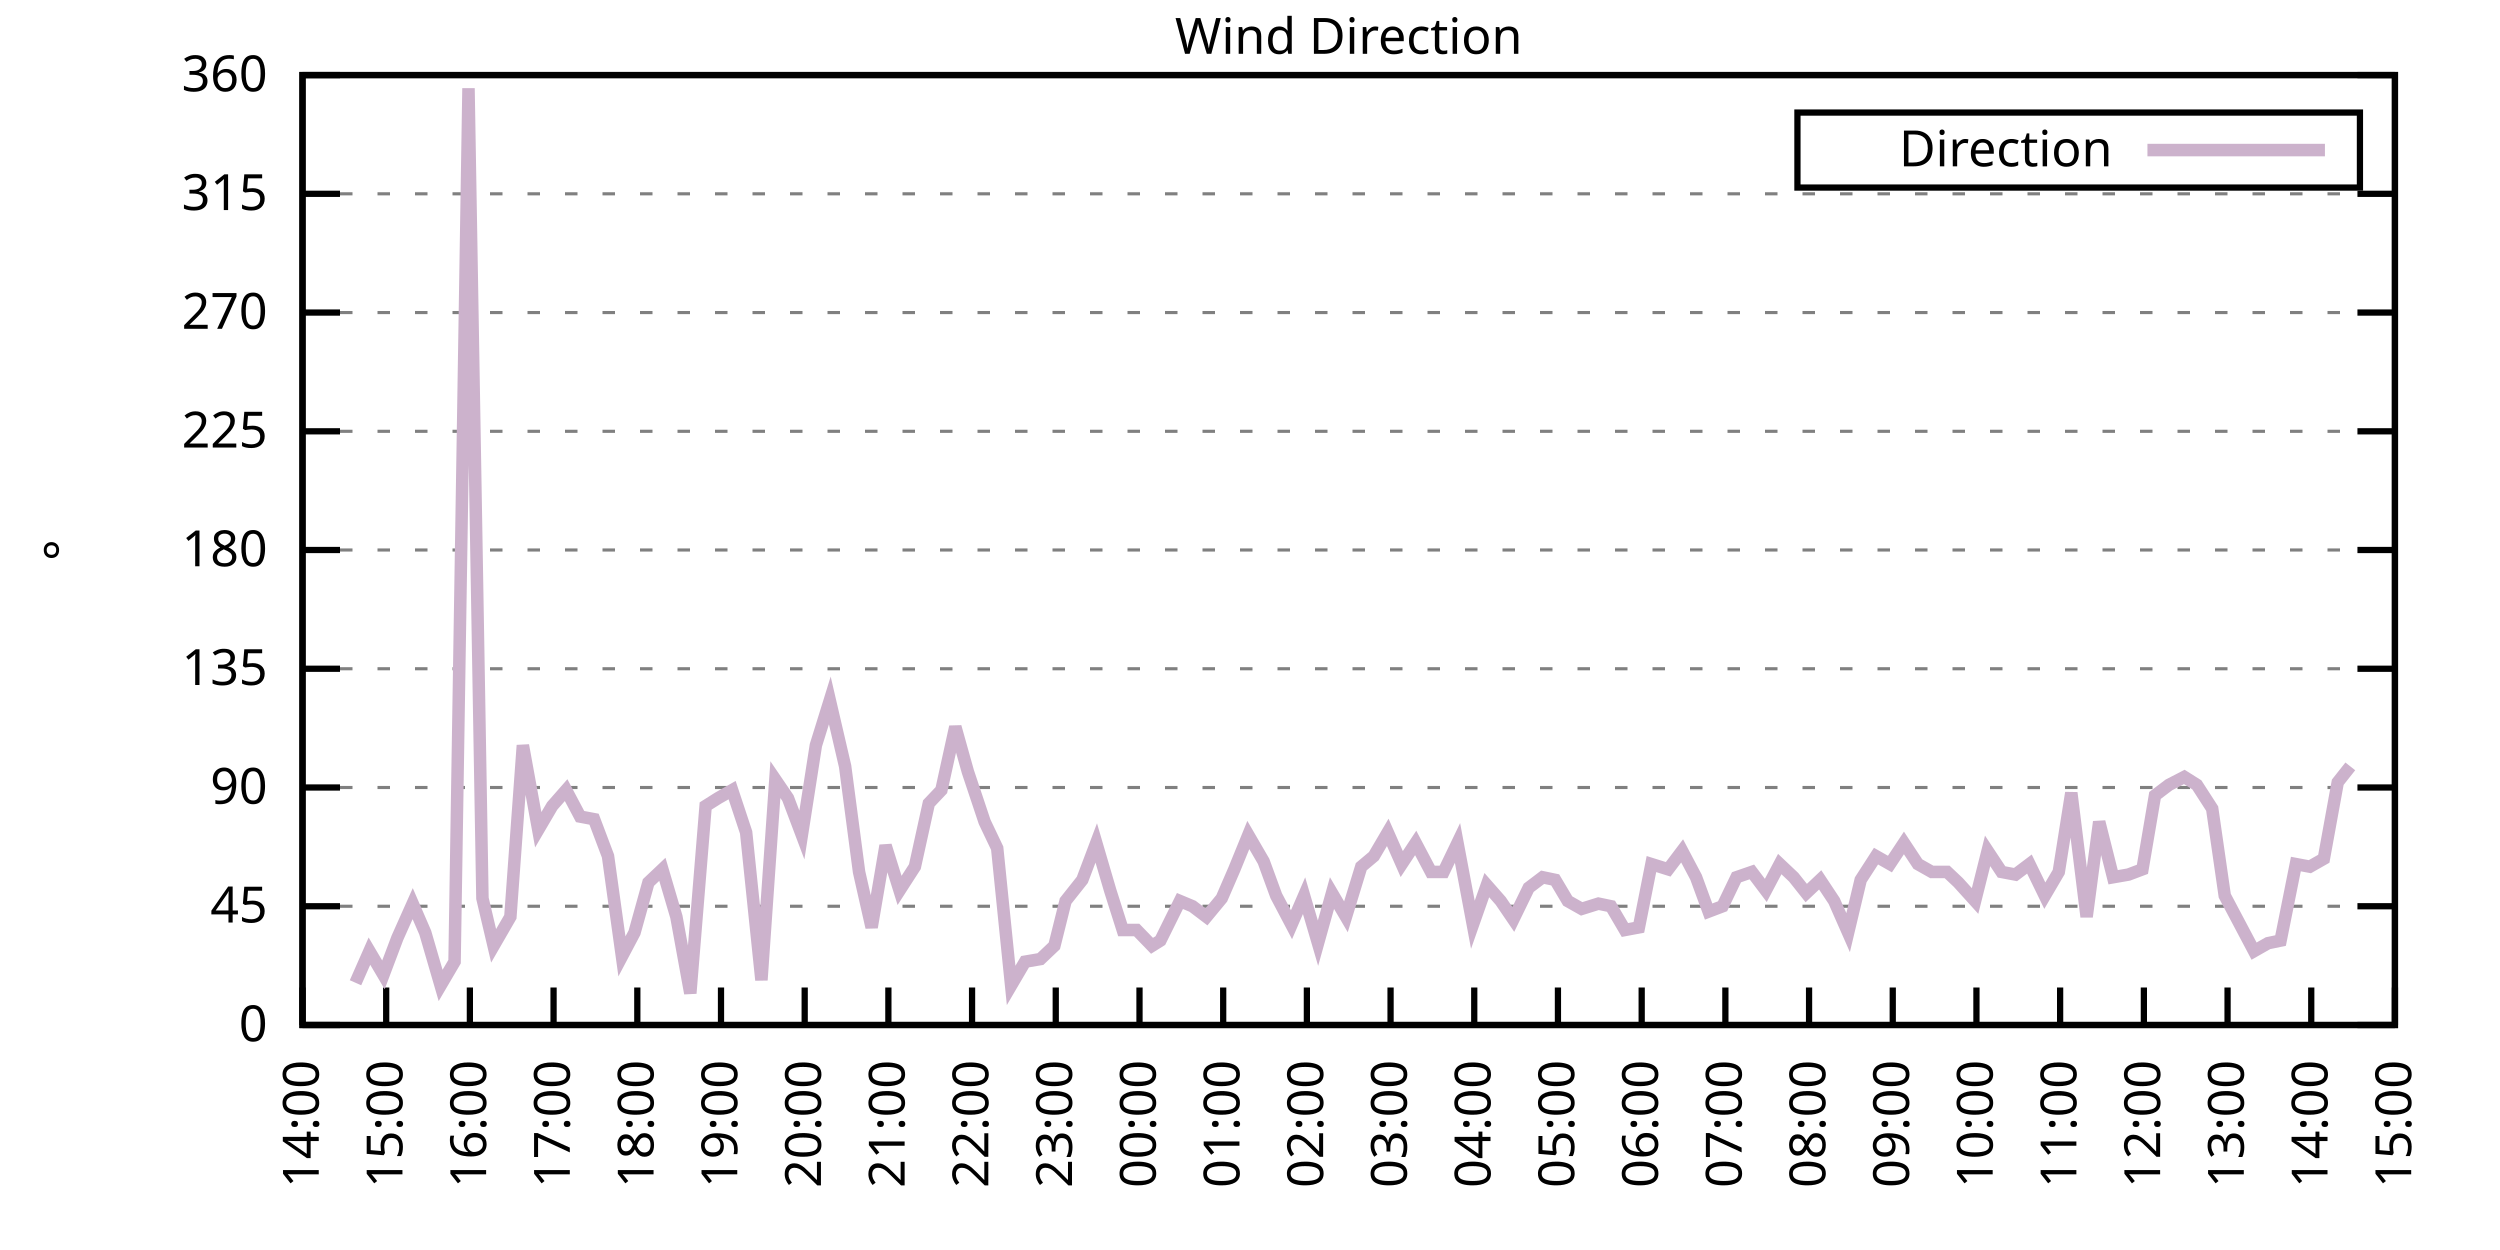
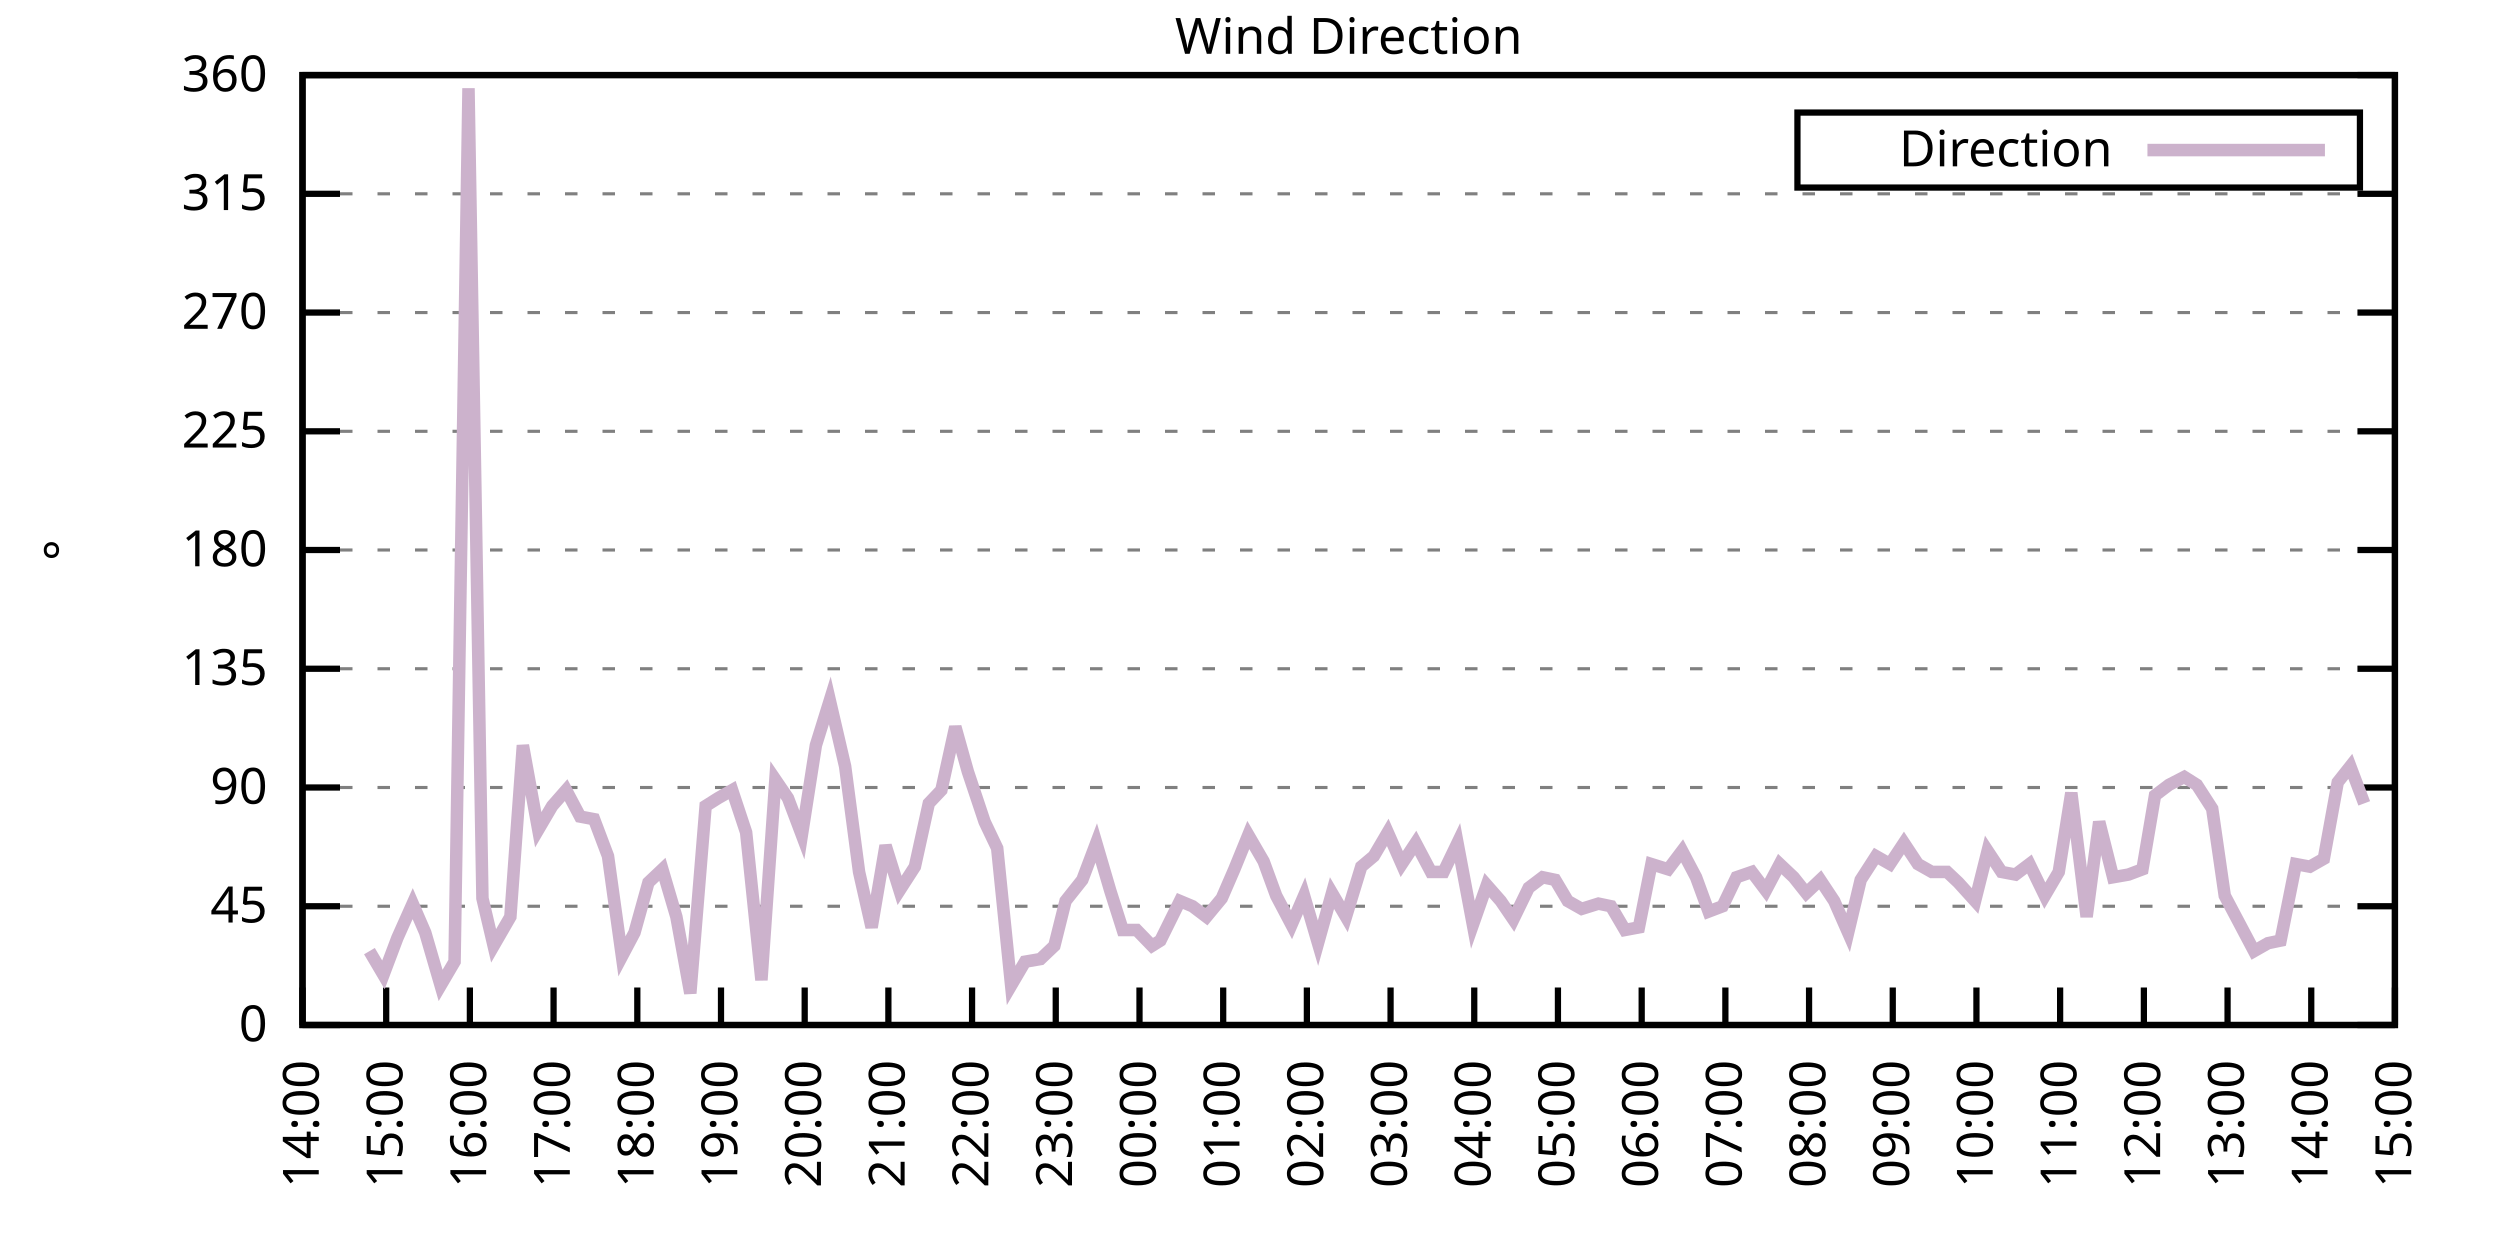
<svg xmlns="http://www.w3.org/2000/svg" xmlns:xlink="http://www.w3.org/1999/xlink" width="400" height="200" viewBox="0 0 400 200">
  <g id="gnuplot_canvas">
    <rect x="0" y="0" width="400" height="200" fill="none" />
    <defs>
      <circle id="gpDot" r="0.5" stroke-width="0.5" stroke="currentColor" />
      <path id="gpPt0" stroke-width="0.333" stroke="currentColor" d="M-1,0 h2 M0,-1 v2" />
      <path id="gpPt1" stroke-width="0.333" stroke="currentColor" d="M-1,-1 L1,1 M1,-1 L-1,1" />
      <path id="gpPt2" stroke-width="0.333" stroke="currentColor" d="M-1,0 L1,0 M0,-1 L0,1 M-1,-1 L1,1 M-1,1 L1,-1" />
      <rect id="gpPt3" stroke-width="0.333" stroke="currentColor" x="-1" y="-1" width="2" height="2" />
      <rect id="gpPt4" stroke-width="0.333" stroke="currentColor" fill="currentColor" x="-1" y="-1" width="2" height="2" />
      <circle id="gpPt5" stroke-width="0.333" stroke="currentColor" cx="0" cy="0" r="1" />
      <use xlink:href="#gpPt5" id="gpPt6" fill="currentColor" stroke="none" />
      <path id="gpPt7" stroke-width="0.333" stroke="currentColor" d="M0,-1.33 L-1.33,0.67 L1.33,0.67 z" />
      <use xlink:href="#gpPt7" id="gpPt8" fill="currentColor" stroke="none" />
      <use xlink:href="#gpPt7" id="gpPt9" stroke="currentColor" transform="rotate(180)" />
      <use xlink:href="#gpPt9" id="gpPt10" fill="currentColor" stroke="none" />
      <use xlink:href="#gpPt3" id="gpPt11" stroke="currentColor" transform="rotate(45)" />
      <use xlink:href="#gpPt11" id="gpPt12" fill="currentColor" stroke="none" />
      <path id="gpPt13" stroke-width="0.333" stroke="currentColor" d="M0,1.330 L1.265,0.411 L0.782,-1.067 L-0.782,-1.076 L-1.265,0.411 z" />
      <use xlink:href="#gpPt13" id="gpPt14" fill="currentColor" stroke="none" />
      <filter id="textbox" filterUnits="objectBoundingBox" x="0" y="0" height="1" width="1">
        <feFlood flood-color="white" flood-opacity="1" result="bgnd" />
        <feComposite in="SourceGraphic" in2="bgnd" operator="atop" />
      </filter>
      <filter id="greybox" filterUnits="objectBoundingBox" x="0" y="0" height="1" width="1">
        <feFlood flood-color="lightgrey" flood-opacity="1" result="grey" />
        <feComposite in="SourceGraphic" in2="grey" operator="atop" />
      </filter>
    </defs>
    <g fill="none" color="white" stroke="currentColor" stroke-width="1.00" stroke-linecap="butt" stroke-linejoin="miter">
</g>
    <g fill="none" color="black" stroke="currentColor" stroke-width="1.00" stroke-linecap="butt" stroke-linejoin="miter">
      <g stroke="none" shape-rendering="crispEdges">
        <polygon fill="rgb(255, 255, 255)" points="48.40,164.00 383.18,164.00 383.18,12.02 48.40,12.02 " />
      </g>
    </g>
    <g fill="none" color="black" stroke="currentColor" stroke-width="1.00" stroke-linecap="butt" stroke-linejoin="miter">
</g>
    <g fill="none" color="black" stroke="black" stroke-width="0.50" stroke-linecap="butt" stroke-linejoin="miter">
</g>
    <g fill="none" color="gray" stroke="currentColor" stroke-width="0.50" stroke-linecap="butt" stroke-linejoin="miter">
      <path stroke="gray" stroke-dasharray="2,4" class="gridline" d="M48.40,164.00 L383.19,164.00  " />
    </g>
    <g fill="none" color="gray" stroke="gray" stroke-width="1.00" stroke-linecap="butt" stroke-linejoin="miter">
</g>
    <g fill="none" color="black" stroke="currentColor" stroke-width="1.00" stroke-linecap="butt" stroke-linejoin="miter">
      <path stroke="black" d="M48.40,164.00 L54.40,164.00 M383.19,164.00 L377.19,164.00  " />
      <g transform="translate(42.80,166.60)" stroke="none" fill="black" font-family="Sans" font-size="8.00" text-anchor="end">
        <text>
          <tspan font-family="Sans"> 0</tspan>
        </text>
      </g>
    </g>
    <g fill="none" color="black" stroke="currentColor" stroke-width="1.00" stroke-linecap="butt" stroke-linejoin="miter">
</g>
    <g fill="none" color="black" stroke="black" stroke-width="0.50" stroke-linecap="butt" stroke-linejoin="miter">
</g>
    <g fill="none" color="gray" stroke="currentColor" stroke-width="0.50" stroke-linecap="butt" stroke-linejoin="miter">
      <path stroke="gray" stroke-dasharray="2,4" class="gridline" d="M48.40,145.00 L383.19,145.00  " />
    </g>
    <g fill="none" color="gray" stroke="gray" stroke-width="1.00" stroke-linecap="butt" stroke-linejoin="miter">
</g>
    <g fill="none" color="black" stroke="currentColor" stroke-width="1.00" stroke-linecap="butt" stroke-linejoin="miter">
      <path stroke="black" d="M48.40,145.00 L54.40,145.00 M383.19,145.00 L377.19,145.00  " />
      <g transform="translate(42.80,147.60)" stroke="none" fill="black" font-family="Sans" font-size="8.00" text-anchor="end">
        <text>
          <tspan font-family="Sans"> 45</tspan>
        </text>
      </g>
    </g>
    <g fill="none" color="black" stroke="currentColor" stroke-width="1.00" stroke-linecap="butt" stroke-linejoin="miter">
</g>
    <g fill="none" color="black" stroke="black" stroke-width="0.50" stroke-linecap="butt" stroke-linejoin="miter">
</g>
    <g fill="none" color="gray" stroke="currentColor" stroke-width="0.50" stroke-linecap="butt" stroke-linejoin="miter">
      <path stroke="gray" stroke-dasharray="2,4" class="gridline" d="M48.40,126.00 L383.19,126.00  " />
    </g>
    <g fill="none" color="gray" stroke="gray" stroke-width="1.00" stroke-linecap="butt" stroke-linejoin="miter">
</g>
    <g fill="none" color="black" stroke="currentColor" stroke-width="1.00" stroke-linecap="butt" stroke-linejoin="miter">
      <path stroke="black" d="M48.40,126.00 L54.40,126.00 M383.19,126.00 L377.19,126.00  " />
      <g transform="translate(42.80,128.60)" stroke="none" fill="black" font-family="Sans" font-size="8.00" text-anchor="end">
        <text>
          <tspan font-family="Sans"> 90</tspan>
        </text>
      </g>
    </g>
    <g fill="none" color="black" stroke="currentColor" stroke-width="1.00" stroke-linecap="butt" stroke-linejoin="miter">
</g>
    <g fill="none" color="black" stroke="black" stroke-width="0.50" stroke-linecap="butt" stroke-linejoin="miter">
</g>
    <g fill="none" color="gray" stroke="currentColor" stroke-width="0.50" stroke-linecap="butt" stroke-linejoin="miter">
      <path stroke="gray" stroke-dasharray="2,4" class="gridline" d="M48.40,107.00 L383.19,107.00  " />
    </g>
    <g fill="none" color="gray" stroke="gray" stroke-width="1.00" stroke-linecap="butt" stroke-linejoin="miter">
</g>
    <g fill="none" color="black" stroke="currentColor" stroke-width="1.00" stroke-linecap="butt" stroke-linejoin="miter">
      <path stroke="black" d="M48.40,107.00 L54.40,107.00 M383.19,107.00 L377.19,107.00  " />
      <g transform="translate(42.80,109.60)" stroke="none" fill="black" font-family="Sans" font-size="8.00" text-anchor="end">
        <text>
          <tspan font-family="Sans"> 135</tspan>
        </text>
      </g>
    </g>
    <g fill="none" color="black" stroke="currentColor" stroke-width="1.00" stroke-linecap="butt" stroke-linejoin="miter">
</g>
    <g fill="none" color="black" stroke="black" stroke-width="0.50" stroke-linecap="butt" stroke-linejoin="miter">
</g>
    <g fill="none" color="gray" stroke="currentColor" stroke-width="0.50" stroke-linecap="butt" stroke-linejoin="miter">
      <path stroke="gray" stroke-dasharray="2,4" class="gridline" d="M48.40,88.00 L383.19,88.00  " />
    </g>
    <g fill="none" color="gray" stroke="gray" stroke-width="1.00" stroke-linecap="butt" stroke-linejoin="miter">
</g>
    <g fill="none" color="black" stroke="currentColor" stroke-width="1.00" stroke-linecap="butt" stroke-linejoin="miter">
      <path stroke="black" d="M48.40,88.00 L54.40,88.00 M383.19,88.00 L377.19,88.00  " />
      <g transform="translate(42.80,90.60)" stroke="none" fill="black" font-family="Sans" font-size="8.00" text-anchor="end">
        <text>
          <tspan font-family="Sans"> 180</tspan>
        </text>
      </g>
    </g>
    <g fill="none" color="black" stroke="currentColor" stroke-width="1.00" stroke-linecap="butt" stroke-linejoin="miter">
</g>
    <g fill="none" color="black" stroke="black" stroke-width="0.50" stroke-linecap="butt" stroke-linejoin="miter">
</g>
    <g fill="none" color="gray" stroke="currentColor" stroke-width="0.50" stroke-linecap="butt" stroke-linejoin="miter">
      <path stroke="gray" stroke-dasharray="2,4" class="gridline" d="M48.40,69.01 L383.19,69.01  " />
    </g>
    <g fill="none" color="gray" stroke="gray" stroke-width="1.00" stroke-linecap="butt" stroke-linejoin="miter">
</g>
    <g fill="none" color="black" stroke="currentColor" stroke-width="1.00" stroke-linecap="butt" stroke-linejoin="miter">
      <path stroke="black" d="M48.40,69.01 L54.40,69.01 M383.19,69.01 L377.19,69.01  " />
      <g transform="translate(42.80,71.61)" stroke="none" fill="black" font-family="Sans" font-size="8.00" text-anchor="end">
        <text>
          <tspan font-family="Sans"> 225</tspan>
        </text>
      </g>
    </g>
    <g fill="none" color="black" stroke="currentColor" stroke-width="1.00" stroke-linecap="butt" stroke-linejoin="miter">
</g>
    <g fill="none" color="black" stroke="black" stroke-width="0.50" stroke-linecap="butt" stroke-linejoin="miter">
</g>
    <g fill="none" color="gray" stroke="currentColor" stroke-width="0.50" stroke-linecap="butt" stroke-linejoin="miter">
      <path stroke="gray" stroke-dasharray="2,4" class="gridline" d="M48.40,50.01 L383.19,50.01  " />
    </g>
    <g fill="none" color="gray" stroke="gray" stroke-width="1.00" stroke-linecap="butt" stroke-linejoin="miter">
</g>
    <g fill="none" color="black" stroke="currentColor" stroke-width="1.00" stroke-linecap="butt" stroke-linejoin="miter">
      <path stroke="black" d="M48.40,50.01 L54.40,50.01 M383.19,50.01 L377.19,50.01  " />
      <g transform="translate(42.80,52.61)" stroke="none" fill="black" font-family="Sans" font-size="8.00" text-anchor="end">
        <text>
          <tspan font-family="Sans"> 270</tspan>
        </text>
      </g>
    </g>
    <g fill="none" color="black" stroke="currentColor" stroke-width="1.00" stroke-linecap="butt" stroke-linejoin="miter">
</g>
    <g fill="none" color="black" stroke="black" stroke-width="0.50" stroke-linecap="butt" stroke-linejoin="miter">
</g>
    <g fill="none" color="gray" stroke="currentColor" stroke-width="0.50" stroke-linecap="butt" stroke-linejoin="miter">
      <path stroke="gray" stroke-dasharray="2,4" class="gridline" d="M48.40,31.01 L383.19,31.01  " />
    </g>
    <g fill="none" color="gray" stroke="gray" stroke-width="1.00" stroke-linecap="butt" stroke-linejoin="miter">
</g>
    <g fill="none" color="black" stroke="currentColor" stroke-width="1.00" stroke-linecap="butt" stroke-linejoin="miter">
      <path stroke="black" d="M48.40,31.01 L54.40,31.01 M383.19,31.01 L377.19,31.01  " />
      <g transform="translate(42.80,33.61)" stroke="none" fill="black" font-family="Sans" font-size="8.00" text-anchor="end">
        <text>
          <tspan font-family="Sans"> 315</tspan>
        </text>
      </g>
    </g>
    <g fill="none" color="black" stroke="currentColor" stroke-width="1.00" stroke-linecap="butt" stroke-linejoin="miter">
</g>
    <g fill="none" color="black" stroke="black" stroke-width="0.50" stroke-linecap="butt" stroke-linejoin="miter">
</g>
    <g fill="none" color="gray" stroke="currentColor" stroke-width="0.50" stroke-linecap="butt" stroke-linejoin="miter">
      <path stroke="gray" stroke-dasharray="2,4" class="gridline" d="M48.40,12.01 L383.19,12.01  " />
    </g>
    <g fill="none" color="gray" stroke="gray" stroke-width="1.00" stroke-linecap="butt" stroke-linejoin="miter">
</g>
    <g fill="none" color="black" stroke="currentColor" stroke-width="1.00" stroke-linecap="butt" stroke-linejoin="miter">
      <path stroke="black" d="M48.40,12.01 L54.40,12.01 M383.19,12.01 L377.19,12.01  " />
      <g transform="translate(42.80,14.61)" stroke="none" fill="black" font-family="Sans" font-size="8.00" text-anchor="end">
        <text>
          <tspan font-family="Sans"> 360</tspan>
        </text>
      </g>
    </g>
    <g fill="none" color="black" stroke="currentColor" stroke-width="1.00" stroke-linecap="butt" stroke-linejoin="miter">
      <path stroke="black" d="M48.40,164.00 L48.40,158.00  " />
      <g transform="translate(51.00,169.60) rotate(270.00)" stroke="none" fill="black" font-family="Sans" font-size="8.00" text-anchor="end">
        <text>
          <tspan font-family="Sans">14:00</tspan>
        </text>
      </g>
    </g>
    <g fill="none" color="black" stroke="currentColor" stroke-width="1.00" stroke-linecap="butt" stroke-linejoin="miter">
      <path stroke="black" d="M61.79,164.00 L61.79,158.00  " />
      <g transform="translate(64.39,169.60) rotate(270.00)" stroke="none" fill="black" font-family="Sans" font-size="8.00" text-anchor="end">
        <text>
          <tspan font-family="Sans">15:00</tspan>
        </text>
      </g>
    </g>
    <g fill="none" color="black" stroke="currentColor" stroke-width="1.00" stroke-linecap="butt" stroke-linejoin="miter">
      <path stroke="black" d="M75.18,164.00 L75.18,158.00  " />
      <g transform="translate(77.78,169.60) rotate(270.00)" stroke="none" fill="black" font-family="Sans" font-size="8.00" text-anchor="end">
        <text>
          <tspan font-family="Sans">16:00</tspan>
        </text>
      </g>
    </g>
    <g fill="none" color="black" stroke="currentColor" stroke-width="1.00" stroke-linecap="butt" stroke-linejoin="miter">
      <path stroke="black" d="M88.57,164.00 L88.57,158.00  " />
      <g transform="translate(91.17,169.60) rotate(270.00)" stroke="none" fill="black" font-family="Sans" font-size="8.00" text-anchor="end">
        <text>
          <tspan font-family="Sans">17:00</tspan>
        </text>
      </g>
    </g>
    <g fill="none" color="black" stroke="currentColor" stroke-width="1.00" stroke-linecap="butt" stroke-linejoin="miter">
      <path stroke="black" d="M101.97,164.00 L101.97,158.00  " />
      <g transform="translate(104.57,169.60) rotate(270.00)" stroke="none" fill="black" font-family="Sans" font-size="8.00" text-anchor="end">
        <text>
          <tspan font-family="Sans">18:00</tspan>
        </text>
      </g>
    </g>
    <g fill="none" color="black" stroke="currentColor" stroke-width="1.00" stroke-linecap="butt" stroke-linejoin="miter">
      <path stroke="black" d="M115.36,164.00 L115.36,158.00  " />
      <g transform="translate(117.96,169.60) rotate(270.00)" stroke="none" fill="black" font-family="Sans" font-size="8.00" text-anchor="end">
        <text>
          <tspan font-family="Sans">19:00</tspan>
        </text>
      </g>
    </g>
    <g fill="none" color="black" stroke="currentColor" stroke-width="1.00" stroke-linecap="butt" stroke-linejoin="miter">
      <path stroke="black" d="M128.75,164.00 L128.75,158.00  " />
      <g transform="translate(131.35,169.60) rotate(270.00)" stroke="none" fill="black" font-family="Sans" font-size="8.00" text-anchor="end">
        <text>
          <tspan font-family="Sans">20:00</tspan>
        </text>
      </g>
    </g>
    <g fill="none" color="black" stroke="currentColor" stroke-width="1.00" stroke-linecap="butt" stroke-linejoin="miter">
      <path stroke="black" d="M142.14,164.00 L142.14,158.00  " />
      <g transform="translate(144.74,169.60) rotate(270.00)" stroke="none" fill="black" font-family="Sans" font-size="8.00" text-anchor="end">
        <text>
          <tspan font-family="Sans">21:00</tspan>
        </text>
      </g>
    </g>
    <g fill="none" color="black" stroke="currentColor" stroke-width="1.00" stroke-linecap="butt" stroke-linejoin="miter">
      <path stroke="black" d="M155.53,164.00 L155.53,158.00  " />
      <g transform="translate(158.13,169.60) rotate(270.00)" stroke="none" fill="black" font-family="Sans" font-size="8.00" text-anchor="end">
        <text>
          <tspan font-family="Sans">22:00</tspan>
        </text>
      </g>
    </g>
    <g fill="none" color="black" stroke="currentColor" stroke-width="1.00" stroke-linecap="butt" stroke-linejoin="miter">
      <path stroke="black" d="M168.92,164.00 L168.92,158.00  " />
      <g transform="translate(171.52,169.60) rotate(270.00)" stroke="none" fill="black" font-family="Sans" font-size="8.00" text-anchor="end">
        <text>
          <tspan font-family="Sans">23:00</tspan>
        </text>
      </g>
    </g>
    <g fill="none" color="black" stroke="currentColor" stroke-width="1.00" stroke-linecap="butt" stroke-linejoin="miter">
      <path stroke="black" d="M182.32,164.00 L182.32,158.00  " />
      <g transform="translate(184.92,169.60) rotate(270.00)" stroke="none" fill="black" font-family="Sans" font-size="8.00" text-anchor="end">
        <text>
          <tspan font-family="Sans">00:00</tspan>
        </text>
      </g>
    </g>
    <g fill="none" color="black" stroke="currentColor" stroke-width="1.00" stroke-linecap="butt" stroke-linejoin="miter">
      <path stroke="black" d="M195.71,164.00 L195.71,158.00  " />
      <g transform="translate(198.31,169.60) rotate(270.00)" stroke="none" fill="black" font-family="Sans" font-size="8.00" text-anchor="end">
        <text>
          <tspan font-family="Sans">01:00</tspan>
        </text>
      </g>
    </g>
    <g fill="none" color="black" stroke="currentColor" stroke-width="1.00" stroke-linecap="butt" stroke-linejoin="miter">
      <path stroke="black" d="M209.10,164.00 L209.10,158.00  " />
      <g transform="translate(211.70,169.60) rotate(270.00)" stroke="none" fill="black" font-family="Sans" font-size="8.00" text-anchor="end">
        <text>
          <tspan font-family="Sans">02:00</tspan>
        </text>
      </g>
    </g>
    <g fill="none" color="black" stroke="currentColor" stroke-width="1.00" stroke-linecap="butt" stroke-linejoin="miter">
      <path stroke="black" d="M222.49,164.00 L222.49,158.00  " />
      <g transform="translate(225.09,169.60) rotate(270.00)" stroke="none" fill="black" font-family="Sans" font-size="8.00" text-anchor="end">
        <text>
          <tspan font-family="Sans">03:00</tspan>
        </text>
      </g>
    </g>
    <g fill="none" color="black" stroke="currentColor" stroke-width="1.00" stroke-linecap="butt" stroke-linejoin="miter">
      <path stroke="black" d="M235.88,164.00 L235.88,158.00  " />
      <g transform="translate(238.48,169.60) rotate(270.00)" stroke="none" fill="black" font-family="Sans" font-size="8.00" text-anchor="end">
        <text>
          <tspan font-family="Sans">04:00</tspan>
        </text>
      </g>
    </g>
    <g fill="none" color="black" stroke="currentColor" stroke-width="1.00" stroke-linecap="butt" stroke-linejoin="miter">
      <path stroke="black" d="M249.27,164.00 L249.27,158.00  " />
      <g transform="translate(251.87,169.60) rotate(270.00)" stroke="none" fill="black" font-family="Sans" font-size="8.00" text-anchor="end">
        <text>
          <tspan font-family="Sans">05:00</tspan>
        </text>
      </g>
    </g>
    <g fill="none" color="black" stroke="currentColor" stroke-width="1.00" stroke-linecap="butt" stroke-linejoin="miter">
      <path stroke="black" d="M262.67,164.00 L262.67,158.00  " />
      <g transform="translate(265.27,169.60) rotate(270.00)" stroke="none" fill="black" font-family="Sans" font-size="8.00" text-anchor="end">
        <text>
          <tspan font-family="Sans">06:00</tspan>
        </text>
      </g>
    </g>
    <g fill="none" color="black" stroke="currentColor" stroke-width="1.00" stroke-linecap="butt" stroke-linejoin="miter">
      <path stroke="black" d="M276.06,164.00 L276.06,158.00  " />
      <g transform="translate(278.66,169.60) rotate(270.00)" stroke="none" fill="black" font-family="Sans" font-size="8.00" text-anchor="end">
        <text>
          <tspan font-family="Sans">07:00</tspan>
        </text>
      </g>
    </g>
    <g fill="none" color="black" stroke="currentColor" stroke-width="1.00" stroke-linecap="butt" stroke-linejoin="miter">
      <path stroke="black" d="M289.45,164.00 L289.45,158.00  " />
      <g transform="translate(292.05,169.60) rotate(270.00)" stroke="none" fill="black" font-family="Sans" font-size="8.00" text-anchor="end">
        <text>
          <tspan font-family="Sans">08:00</tspan>
        </text>
      </g>
    </g>
    <g fill="none" color="black" stroke="currentColor" stroke-width="1.00" stroke-linecap="butt" stroke-linejoin="miter">
      <path stroke="black" d="M302.84,164.00 L302.84,158.00  " />
      <g transform="translate(305.44,169.60) rotate(270.00)" stroke="none" fill="black" font-family="Sans" font-size="8.00" text-anchor="end">
        <text>
          <tspan font-family="Sans">09:00</tspan>
        </text>
      </g>
    </g>
    <g fill="none" color="black" stroke="currentColor" stroke-width="1.00" stroke-linecap="butt" stroke-linejoin="miter">
      <path stroke="black" d="M316.23,164.00 L316.23,158.00  " />
      <g transform="translate(318.83,169.60) rotate(270.00)" stroke="none" fill="black" font-family="Sans" font-size="8.00" text-anchor="end">
        <text>
          <tspan font-family="Sans">10:00</tspan>
        </text>
      </g>
    </g>
    <g fill="none" color="black" stroke="currentColor" stroke-width="1.00" stroke-linecap="butt" stroke-linejoin="miter">
      <path stroke="black" d="M329.62,164.00 L329.62,158.00  " />
      <g transform="translate(332.22,169.60) rotate(270.00)" stroke="none" fill="black" font-family="Sans" font-size="8.00" text-anchor="end">
        <text>
          <tspan font-family="Sans">11:00</tspan>
        </text>
      </g>
    </g>
    <g fill="none" color="black" stroke="currentColor" stroke-width="1.00" stroke-linecap="butt" stroke-linejoin="miter">
      <path stroke="black" d="M343.02,164.00 L343.02,158.00  " />
      <g transform="translate(345.62,169.60) rotate(270.00)" stroke="none" fill="black" font-family="Sans" font-size="8.00" text-anchor="end">
        <text>
          <tspan font-family="Sans">12:00</tspan>
        </text>
      </g>
    </g>
    <g fill="none" color="black" stroke="currentColor" stroke-width="1.00" stroke-linecap="butt" stroke-linejoin="miter">
      <path stroke="black" d="M356.41,164.00 L356.41,158.00  " />
      <g transform="translate(359.01,169.60) rotate(270.00)" stroke="none" fill="black" font-family="Sans" font-size="8.00" text-anchor="end">
        <text>
          <tspan font-family="Sans">13:00</tspan>
        </text>
      </g>
    </g>
    <g fill="none" color="black" stroke="currentColor" stroke-width="1.00" stroke-linecap="butt" stroke-linejoin="miter">
      <path stroke="black" d="M369.80,164.00 L369.80,158.00  " />
      <g transform="translate(372.40,169.60) rotate(270.00)" stroke="none" fill="black" font-family="Sans" font-size="8.00" text-anchor="end">
        <text>
          <tspan font-family="Sans">14:00</tspan>
        </text>
      </g>
    </g>
    <g fill="none" color="black" stroke="currentColor" stroke-width="1.00" stroke-linecap="butt" stroke-linejoin="miter">
      <path stroke="black" d="M383.19,164.00 L383.19,158.00  " />
      <g transform="translate(385.79,169.60) rotate(270.00)" stroke="none" fill="black" font-family="Sans" font-size="8.00" text-anchor="end">
        <text>
          <tspan font-family="Sans">15:00</tspan>
        </text>
      </g>
    </g>
    <g fill="none" color="black" stroke="currentColor" stroke-width="1.00" stroke-linecap="butt" stroke-linejoin="miter">
</g>
    <g fill="none" color="black" stroke="currentColor" stroke-width="1.00" stroke-linecap="butt" stroke-linejoin="miter">
      <path stroke="black" d="M48.40,12.01 L48.40,164.00 L383.19,164.00 L383.19,12.01 L48.40,12.01 Z  " />
    </g>
    <g fill="none" color="black" stroke="currentColor" stroke-width="1.00" stroke-linecap="butt" stroke-linejoin="miter">
</g>
    <g fill="none" color="black" stroke="currentColor" stroke-width="1.00" stroke-linecap="butt" stroke-linejoin="miter">
      <path stroke="black" d="M287.59,30.01 L287.59,18.01 L377.59,18.01 L377.59,30.01 L287.59,30.01 Z  " />
    </g>
    <g id="Wind_direction_plot_1">
      <g fill="none" color="white" stroke="black" stroke-width="2.00" stroke-linecap="butt" stroke-linejoin="miter">
</g>
      <g fill="none" color="black" stroke="currentColor" stroke-width="2.00" stroke-linecap="butt" stroke-linejoin="miter">
        <g transform="translate(337.99,26.61)" stroke="none" fill="black" font-family="Sans" font-size="8.00" text-anchor="end">
          <text>
            <tspan font-family="Sans">Direction</tspan>
          </text>
        </g>
      </g>
      <g fill="none" color="black" stroke="currentColor" stroke-width="2.00" stroke-linecap="butt" stroke-linejoin="miter">
-         <path stroke="rgb(204, 178, 204)" d="M343.59,24.01 L371.99,24.01 M56.88,157.24 L59.11,152.18 L61.35,155.98 L63.58,150.07 L66.03,144.58 L68.04,149.22   L70.50,157.67 L72.73,153.87 L74.96,14.12 L77.19,143.73 L78.98,151.33 L81.66,146.69 L83.66,119.25 L86.12,132.76   L88.35,128.96 L90.58,126.42 L92.82,130.65 L95.05,131.07 L97.28,136.98 L99.51,153.02 L101.52,149.22 L103.75,141.20   L105.98,139.09 L108.22,146.69 L110.45,158.93 L112.90,128.96 L114.91,127.69 L117.14,126.42 L119.38,133.18 L121.83,156.82   L124.06,124.74 L126.07,127.69 L128.30,133.60 L130.54,119.25 L132.77,112.07 L135.22,122.62 L137.45,139.51 L139.46,148.38   L141.69,135.29 L143.93,142.47 L146.38,138.67 L148.61,128.54 L150.62,126.42 L152.85,116.29 L154.86,123.47 L157.54,131.49   L159.55,135.71 L161.78,157.67 L164.01,153.87 L166.47,153.45 L168.70,151.33 L170.49,144.16 L173.17,140.78 L175.40,134.87   L177.63,142.47 L179.64,148.80 L181.87,148.80 L184.32,151.33 L185.66,150.49 L188.79,144.16 L190.80,145.00 L193.03,146.69   L195.48,143.73 L197.49,139.09 L199.73,133.60 L202.18,137.82 L204.19,143.31 L206.64,147.96 L208.65,143.31 L210.88,150.91   L213.12,142.89 L215.35,146.69 L217.80,138.67 L219.81,136.98 L222.04,133.18 L224.28,138.25 L226.51,134.87 L228.96,139.51   L230.97,139.51 L233.20,134.87 L235.66,147.96 L237.89,141.62 L240.12,144.16 L242.13,147.11 L244.59,142.05 L246.82,140.36   L248.83,140.78 L250.84,144.16 L253.07,145.42 L255.75,144.58 L257.76,145.00 L259.99,148.80 L262.22,148.38 L264.23,138.25   L266.91,139.09 L269.14,136.14 L271.37,140.36 L273.38,145.85 L275.61,145.00 L277.84,140.36 L280.30,139.51 L282.53,142.47   L284.76,138.25 L286.99,140.36 L289.00,142.89 L291.23,140.78 L293.47,144.16 L295.70,149.22 L297.71,140.78 L300.16,136.98   L302.39,138.25 L304.63,134.87 L306.86,138.25 L309.09,139.51 L311.54,139.51 L313.33,141.20 L316.01,144.16 L318.02,136.14   L320.25,139.51 L322.48,139.93 L324.71,138.25 L327.17,143.31 L329.40,139.51 L331.41,126.85 L333.86,146.69 L335.87,131.49   L338.10,140.36 L340.56,139.93 L342.79,139.09 L344.80,127.27 L347.03,125.58 L349.49,124.31 L351.50,125.58 L353.95,129.38   L355.96,143.31 L358.42,147.96 L360.65,152.18 L362.88,150.91 L364.89,150.49 L367.34,138.25 L369.58,138.67 L371.81,137.40   L374.04,125.16 L376.05,122.62  " />
+         <path stroke="rgb(204, 178, 204)" d="M343.59,24.01 L371.99,24.01 M59.11,152.18 L61.35,155.98 L63.58,150.07 L66.03,144.58 L68.04,149.22 L70.50,157.67   L72.73,153.87 L74.96,14.12 L77.19,143.73 L78.98,151.33 L81.66,146.69 L83.66,119.25 L86.12,132.76 L88.35,128.96   L90.58,126.42 L92.82,130.65 L95.05,131.07 L97.28,136.98 L99.51,153.02 L101.52,149.22 L103.75,141.20 L105.98,139.09   L108.22,146.69 L110.45,158.93 L112.90,128.96 L114.91,127.69 L117.14,126.42 L119.38,133.18 L121.83,156.82 L124.06,124.74   L126.07,127.69 L128.30,133.60 L130.54,119.25 L132.77,112.07 L135.22,122.62 L137.45,139.51 L139.46,148.38 L141.69,135.29   L143.93,142.47 L146.38,138.67 L148.61,128.54 L150.62,126.42 L152.85,116.29 L154.86,123.47 L157.54,131.49 L159.55,135.71   L161.78,157.67 L164.01,153.87 L166.47,153.45 L168.70,151.33 L170.49,144.16 L173.17,140.78 L175.40,134.87 L177.63,142.47   L179.64,148.80 L181.87,148.80 L184.32,151.33 L185.66,150.49 L188.79,144.16 L190.80,145.00 L193.03,146.69 L195.48,143.73   L197.49,139.09 L199.73,133.60 L202.18,137.82 L204.19,143.31 L206.64,147.96 L208.65,143.31 L210.88,150.91 L213.12,142.89   L215.35,146.69 L217.80,138.67 L219.81,136.98 L222.04,133.18 L224.28,138.25 L226.51,134.87 L228.96,139.51 L230.97,139.51   L233.20,134.87 L235.66,147.96 L237.89,141.62 L240.12,144.16 L242.13,147.11 L244.59,142.05 L246.82,140.36 L248.83,140.78   L250.84,144.16 L253.07,145.42 L255.75,144.58 L257.76,145.00 L259.99,148.80 L262.22,148.38 L264.23,138.25 L266.91,139.09   L269.14,136.14 L271.37,140.36 L273.38,145.85 L275.61,145.00 L277.84,140.36 L280.30,139.51 L282.53,142.47 L284.76,138.25   L286.99,140.36 L289.00,142.89 L291.23,140.78 L293.47,144.16 L295.70,149.22 L297.71,140.78 L300.16,136.98 L302.39,138.25   L304.63,134.87 L306.86,138.25 L309.09,139.51 L311.54,139.51 L313.33,141.20 L316.01,144.16 L318.02,136.14 L320.25,139.51   L322.48,139.93 L324.71,138.25 L327.17,143.31 L329.40,139.51 L331.41,126.85 L333.86,146.69 L335.87,131.49 L338.10,140.36   L340.56,139.93 L342.79,139.09 L344.80,127.27 L347.03,125.58 L349.49,124.31 L351.50,125.58 L353.95,129.38 L355.96,143.31   L358.42,147.96 L360.65,152.18 L362.88,150.91 L364.89,150.49 L367.34,138.25 L369.58,138.67 L371.81,137.40 L374.04,125.16   L376.05,122.62 L378.28,128.54  " />
      </g>
    </g>
    <g fill="none" color="black" stroke="currentColor" stroke-width="2.00" stroke-linecap="butt" stroke-linejoin="miter">
</g>
    <g fill="none" color="black" stroke="black" stroke-width="1.00" stroke-linecap="butt" stroke-linejoin="miter">
</g>
    <g fill="none" color="black" stroke="currentColor" stroke-width="1.00" stroke-linecap="butt" stroke-linejoin="miter">
      <path stroke="black" d="M48.40,12.01 L48.40,164.00 L383.19,164.00 L383.19,12.01 L48.40,12.01 Z  " />
      <g transform="translate(12.80,88.01) rotate(270.00)" stroke="none" fill="black" font-family="Sans" font-size="8.00" text-anchor="middle">
        <text>
          <tspan font-family="Sans">°</tspan>
        </text>
      </g>
    </g>
    <g fill="none" color="black" stroke="currentColor" stroke-width="1.00" stroke-linecap="butt" stroke-linejoin="miter">
</g>
    <g fill="none" color="black" stroke="currentColor" stroke-width="1.00" stroke-linecap="butt" stroke-linejoin="miter">
      <g transform="translate(215.79,8.61)" stroke="none" fill="black" font-family="Sans" font-size="8.00" text-anchor="middle">
        <text>
          <tspan font-family="Sans">Wind Direction</tspan>
        </text>
      </g>
    </g>
    <g fill="none" color="black" stroke="currentColor" stroke-width="1.00" stroke-linecap="butt" stroke-linejoin="miter">
</g>
  </g>
</svg>
